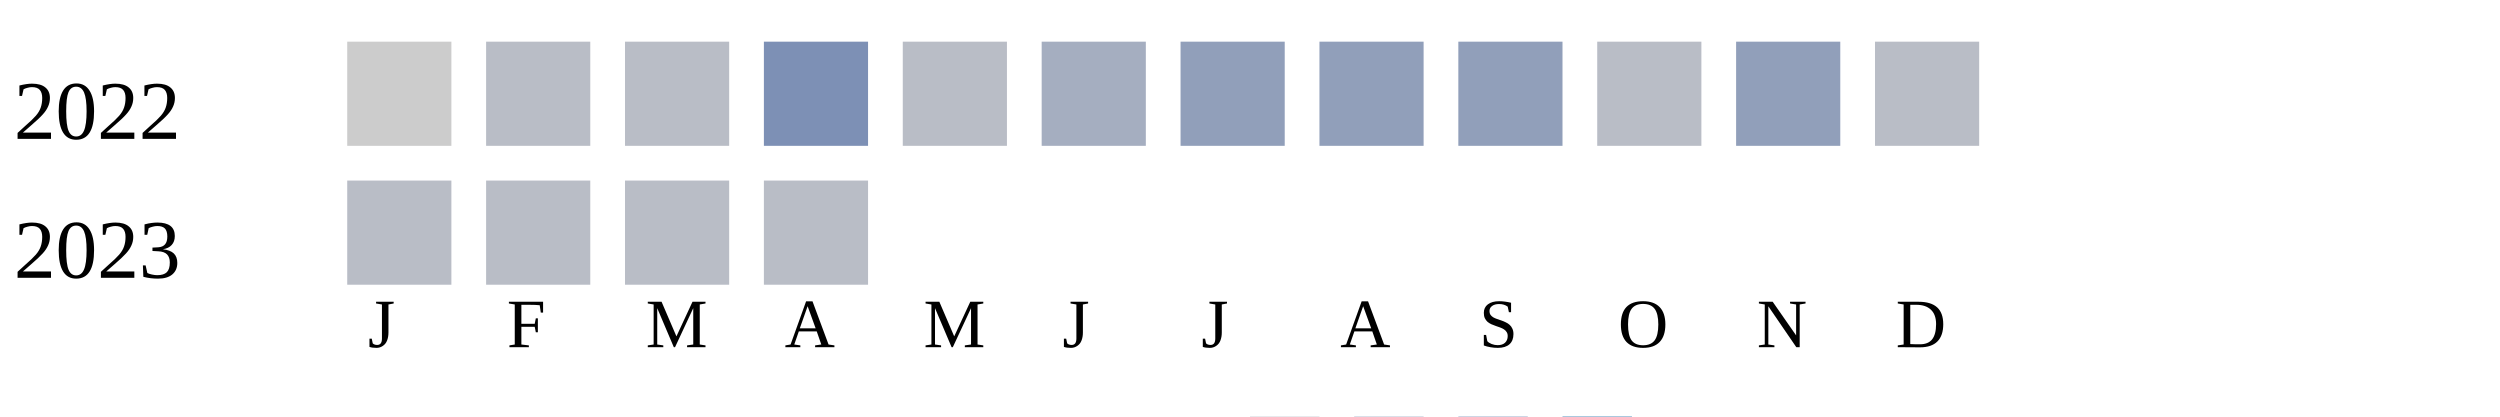
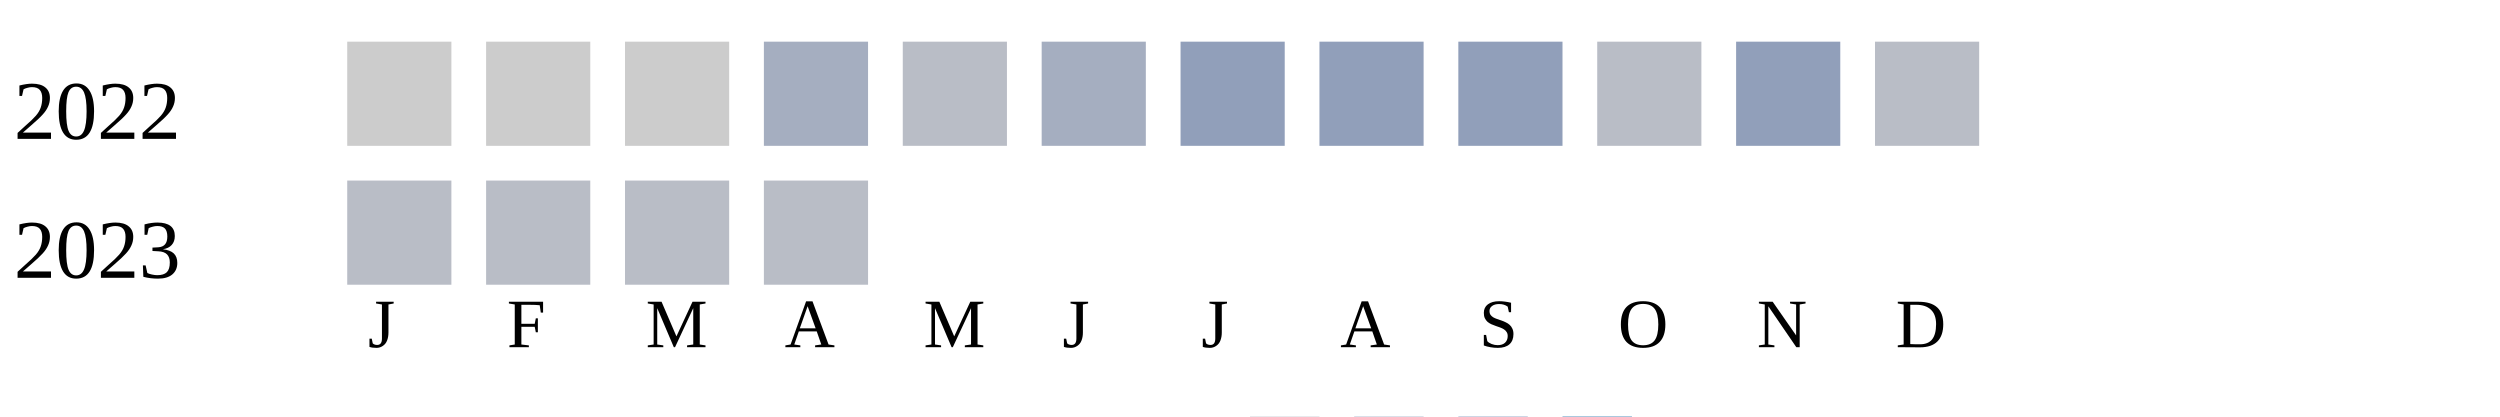
<svg xmlns="http://www.w3.org/2000/svg" width="360" height="60">
  <g transform="translate(0 0)">
    <text x="2" y="20">2022</text>
    <rect x="50" y="6" width="15" height="15" fill="#cccccc" />
-     <rect x="70" y="6" width="15" height="15" fill="#b9bdc6" />
-     <rect x="90" y="6" width="15" height="15" fill="#b9bdc6" />
-     <rect x="110" y="6" width="15" height="15" fill="#7d90b5" />
+     <rect x="70" y="6" width="15" height="15" fill="#cccccc" />
+     <rect x="90" y="6" width="15" height="15" fill="#cccccc" />
+     <rect x="110" y="6" width="15" height="15" fill="#a5aec0" />
    <rect x="130" y="6" width="15" height="15" fill="#b9bdc6" />
    <rect x="150" y="6" width="15" height="15" fill="#a5aec0" />
    <rect x="170" y="6" width="15" height="15" fill="#919fba" />
    <rect x="190" y="6" width="15" height="15" fill="#919fba" />
    <rect x="210" y="6" width="15" height="15" fill="#919fba" />
    <rect x="230" y="6" width="15" height="15" fill="#b9bdc6" />
    <rect x="250" y="6" width="15" height="15" fill="#919fba" />
    <rect x="270" y="6" width="15" height="15" fill="#b9bdc6" />
  </g>
  <g transform="translate(0 20)">
    <text x="2" y="20">2023</text>
    <rect x="50" y="6" width="15" height="15" fill="#b9bdc6" />
    <rect x="70" y="6" width="15" height="15" fill="#b9bdc6" />
    <rect x="90" y="6" width="15" height="15" fill="#b9bdc6" />
    <rect x="110" y="6" width="15" height="15" fill="#b9bdc6" />
  </g>
  <text style="font-size: 10px; text-align: center" x="53" y="50">J</text>
  <text style="font-size: 10px; text-align: center" x="73" y="50">F</text>
  <text style="font-size: 10px; text-align: center" x="93" y="50">M</text>
  <text style="font-size: 10px; text-align: center" x="113" y="50">A</text>
  <text style="font-size: 10px; text-align: center" x="133" y="50">M</text>
  <text style="font-size: 10px; text-align: center" x="153" y="50">J</text>
  <text style="font-size: 10px; text-align: center" x="173" y="50">J</text>
  <text style="font-size: 10px; text-align: center" x="193" y="50">A</text>
  <text style="font-size: 10px; text-align: center" x="213" y="50">S</text>
  <text style="font-size: 10px; text-align: center" x="233" y="50">O</text>
  <text style="font-size: 10px; text-align: center" x="253" y="50">N</text>
  <text style="font-size: 10px; text-align: center" x="273" y="50">D</text>
  <text style="font-size: 10px;" x="155" y="69">Less</text>
  <rect fill="#b9bdc6" width="10" height="10" x="180" y="60" />
  <rect fill="#919fba" width="10" height="10" x="195" y="60" />
  <rect fill="#6882ae" width="10" height="10" x="210" y="60" />
  <rect fill="#005a9c" width="10" height="10" x="225" y="60" />
  <text x="240" y="69" style="font-size: 10px;">More</text>
</svg>
